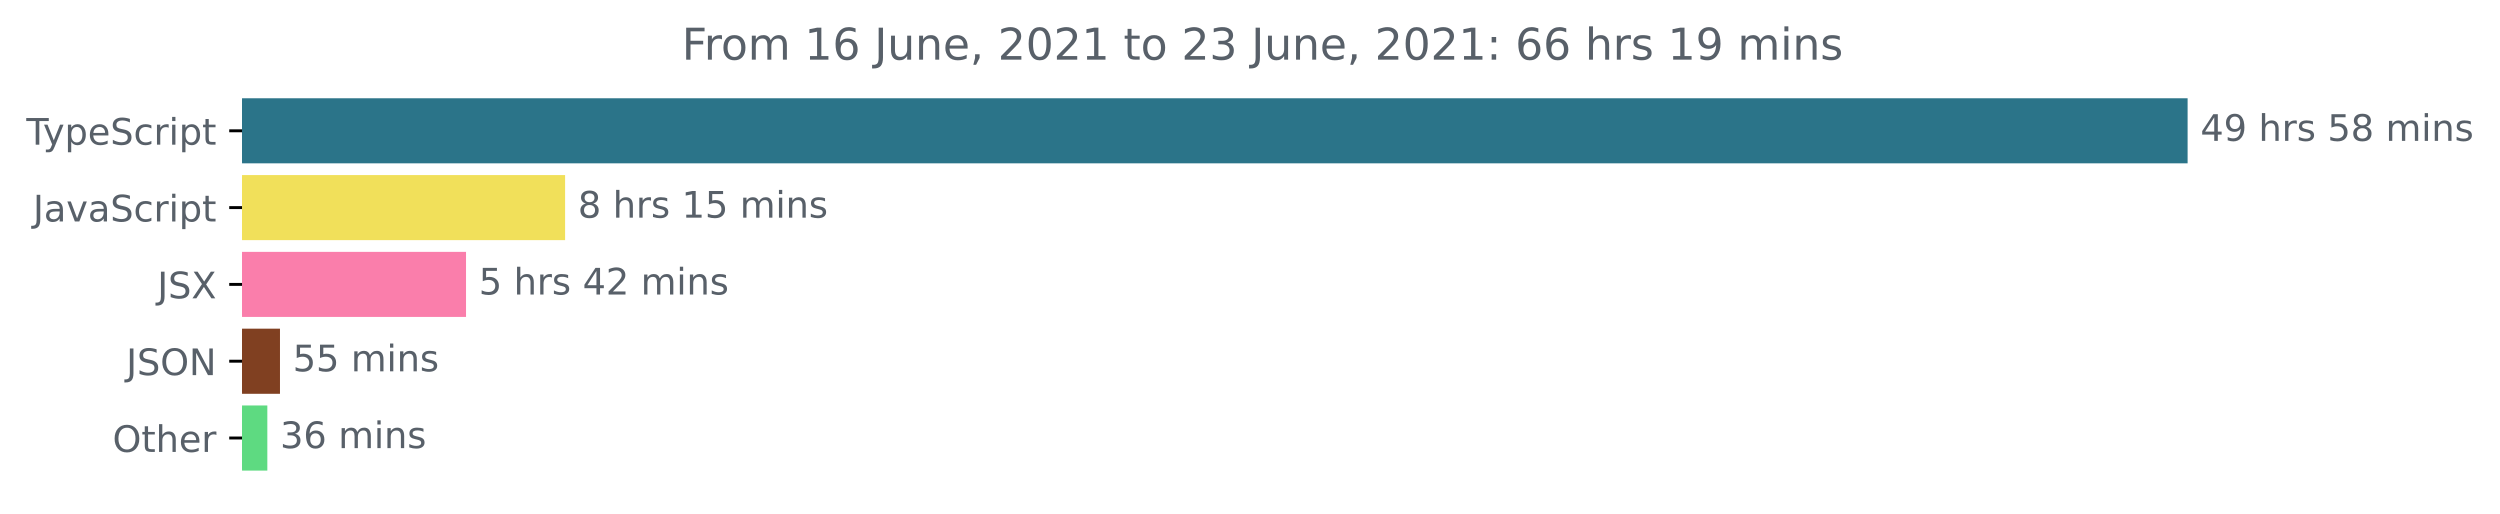
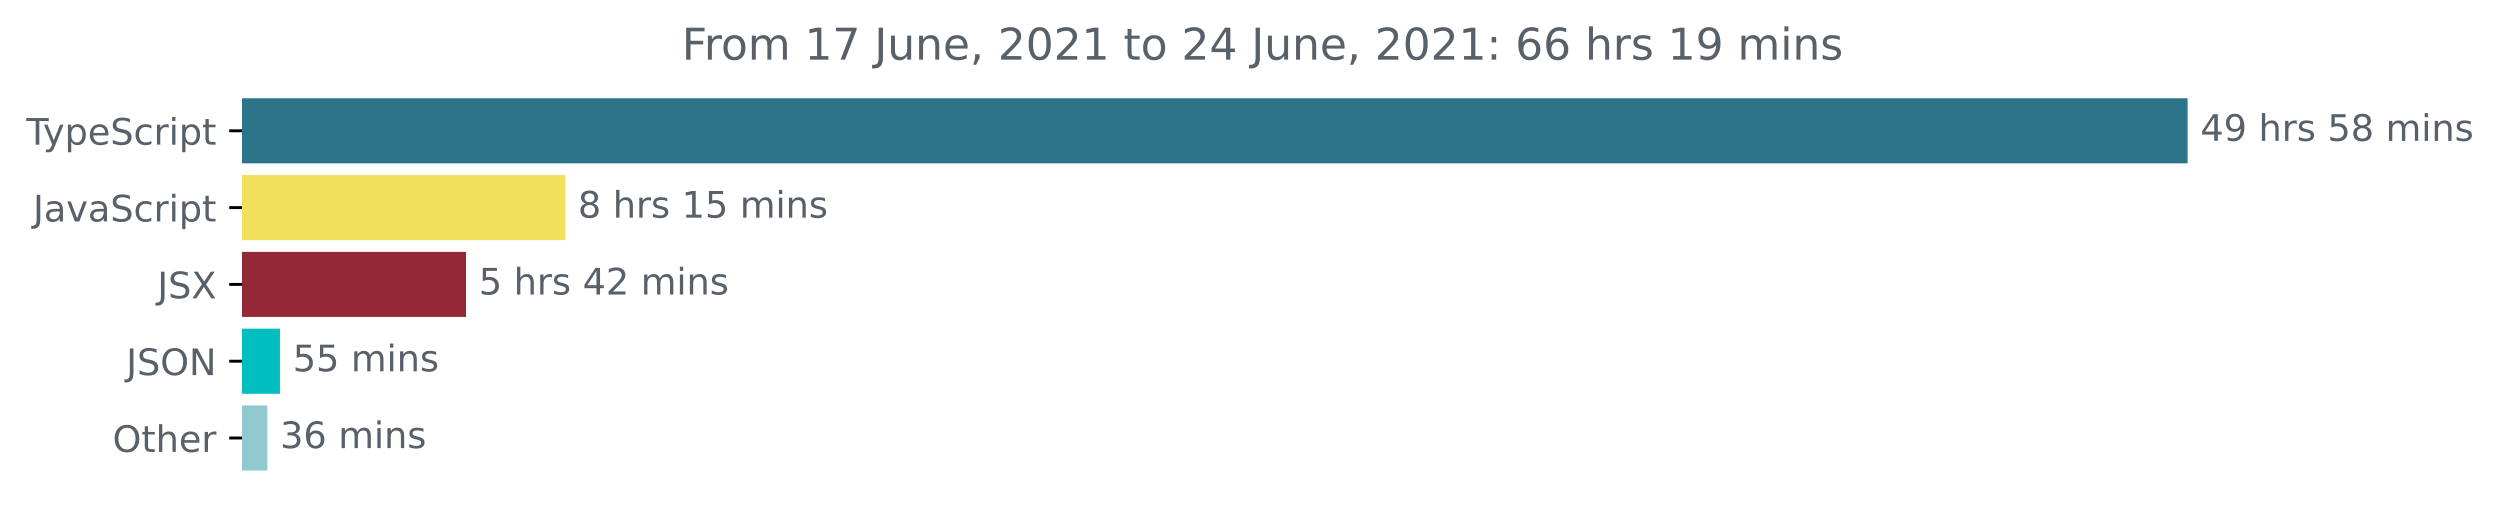
<svg xmlns="http://www.w3.org/2000/svg" xmlns:xlink="http://www.w3.org/1999/xlink" height="140.398pt" version="1.1" viewBox="0 0 683.507 140.398" width="683.507pt">
  <defs>
    <style type="text/css">*{stroke-linecap:butt;stroke-linejoin:round;}</style>
  </defs>
  <g id="figure_1">
    <g id="patch_1">
      <path d="M -0 140.398  L 683.507 140.398  L 683.507 0  L -0 0  z " style="fill:none;" />
    </g>
    <g id="axes_1">
      <g id="patch_2">
-         <path clip-path="url(#pcc3230cf67)" d="M 66.17 27.358  L 597.599 27.358  L 597.599 44.158  L 66.17 44.158  z " style="fill:#2b7489;stroke:#2b7489;stroke-linejoin:miter;" />
+         <path clip-path="url(#p7aabb0c0da)" d="M 66.17 27.358  L 597.599 27.358  L 597.599 44.158  L 66.17 44.158  z " style="fill:#2b7489;stroke:#2b7489;stroke-linejoin:miter;" />
      </g>
      <g id="patch_3">
-         <path clip-path="url(#pcc3230cf67)" d="M 66.17 48.358  L 154.001 48.358  L 154.001 65.158  L 66.17 65.158  z " style="fill:#f1e05a;stroke:#f1e05a;stroke-linejoin:miter;" />
+         <path clip-path="url(#p7aabb0c0da)" d="M 66.17 48.358  L 154.001 48.358  L 154.001 65.158  L 66.17 65.158  z " style="fill:#f1e05a;stroke:#f1e05a;stroke-linejoin:miter;" />
      </g>
      <g id="patch_4">
-         <path clip-path="url(#pcc3230cf67)" d="M 66.17 69.358  L 126.911 69.358  L 126.911 86.158  L 66.17 86.158  z " style="fill:#fa7eab;stroke:#fa7eab;stroke-linejoin:miter;" />
+         <path clip-path="url(#p7aabb0c0da)" d="M 66.17 69.358  L 126.911 69.358  L 126.911 86.158  L 66.17 86.158  z " style="fill:#932935;stroke:#932935;stroke-linejoin:miter;" />
      </g>
      <g id="patch_5">
-         <path clip-path="url(#pcc3230cf67)" d="M 66.17 90.358  L 76.047 90.358  L 76.047 107.158  L 66.17 107.158  z " style="fill:#804021;stroke:#804021;stroke-linejoin:miter;" />
+         <path clip-path="url(#p7aabb0c0da)" d="M 66.17 90.358  L 76.047 90.358  L 76.047 107.158  L 66.17 107.158  z " style="fill:#01bebf;stroke:#01bebf;stroke-linejoin:miter;" />
      </g>
      <g id="patch_6">
-         <path clip-path="url(#pcc3230cf67)" d="M 66.17 111.358  L 72.59 111.358  L 72.59 128.158  L 66.17 128.158  z " style="fill:#5eda81;stroke:#5eda81;stroke-linejoin:miter;" />
+         <path clip-path="url(#p7aabb0c0da)" d="M 66.17 111.358  L 72.59 111.358  L 72.59 128.158  L 66.17 128.158  z " style="fill:#91c9d0;stroke:#91c9d0;stroke-linejoin:miter;" />
      </g>
      <g id="matplotlib.axis_1" />
      <g id="matplotlib.axis_2">
        <g id="ytick_1">
          <g id="line2d_1">
            <defs>
-               <path d="M 0 0  L -3.5 0  " id="m2ab04668b5" style="stroke:#000000;stroke-width:0.8;" />
+               <path d="M 0 0  L -3.5 0  " id="me54ae7c5f3" style="stroke:#000000;stroke-width:0.8;" />
            </defs>
            <g>
-               <use style="stroke:#000000;stroke-width:0.8;" x="66.17" xlink:href="#m2ab04668b5" y="35.758" />
+               <use style="stroke:#000000;stroke-width:0.8;" x="66.17" xlink:href="#me54ae7c5f3" y="35.758" />
            </g>
          </g>
          <g id="text_1">
            <g style="fill:#586069;" transform="translate(7.2 39.55734)scale(0.1 -0.1)">
              <defs>
                <path d="M -19 4666  L 3928 4666  L 3928 4134  L 2272 4134  L 2272 0  L 1638 0  L 1638 4134  L -19 4134  L -19 4666  z " id="DejaVuSans-54" transform="scale(0.015625)" />
                <path d="M 2059 -325  Q 1816 -950 1584 -1140  Q 1353 -1331 966 -1331  L 506 -1331  L 506 -850  L 844 -850  Q 1081 -850 1212 -737  Q 1344 -625 1503 -206  L 1606 56  L 191 3500  L 800 3500  L 1894 763  L 2988 3500  L 3597 3500  L 2059 -325  z " id="DejaVuSans-79" transform="scale(0.015625)" />
                <path d="M 1159 525  L 1159 -1331  L 581 -1331  L 581 3500  L 1159 3500  L 1159 2969  Q 1341 3281 1617 3432  Q 1894 3584 2278 3584  Q 2916 3584 3314 3078  Q 3713 2572 3713 1747  Q 3713 922 3314 415  Q 2916 -91 2278 -91  Q 1894 -91 1617 61  Q 1341 213 1159 525  z M 3116 1747  Q 3116 2381 2855 2742  Q 2594 3103 2138 3103  Q 1681 3103 1420 2742  Q 1159 2381 1159 1747  Q 1159 1113 1420 752  Q 1681 391 2138 391  Q 2594 391 2855 752  Q 3116 1113 3116 1747  z " id="DejaVuSans-70" transform="scale(0.015625)" />
                <path d="M 3597 1894  L 3597 1613  L 953 1613  Q 991 1019 1311 708  Q 1631 397 2203 397  Q 2534 397 2845 478  Q 3156 559 3463 722  L 3463 178  Q 3153 47 2828 -22  Q 2503 -91 2169 -91  Q 1331 -91 842 396  Q 353 884 353 1716  Q 353 2575 817 3079  Q 1281 3584 2069 3584  Q 2775 3584 3186 3129  Q 3597 2675 3597 1894  z M 3022 2063  Q 3016 2534 2758 2815  Q 2500 3097 2075 3097  Q 1594 3097 1305 2825  Q 1016 2553 972 2059  L 3022 2063  z " id="DejaVuSans-65" transform="scale(0.015625)" />
                <path d="M 3425 4513  L 3425 3897  Q 3066 4069 2747 4153  Q 2428 4238 2131 4238  Q 1616 4238 1336 4038  Q 1056 3838 1056 3469  Q 1056 3159 1242 3001  Q 1428 2844 1947 2747  L 2328 2669  Q 3034 2534 3370 2195  Q 3706 1856 3706 1288  Q 3706 609 3251 259  Q 2797 -91 1919 -91  Q 1588 -91 1214 -16  Q 841 59 441 206  L 441 856  Q 825 641 1194 531  Q 1563 422 1919 422  Q 2459 422 2753 634  Q 3047 847 3047 1241  Q 3047 1584 2836 1778  Q 2625 1972 2144 2069  L 1759 2144  Q 1053 2284 737 2584  Q 422 2884 422 3419  Q 422 4038 858 4394  Q 1294 4750 2059 4750  Q 2388 4750 2728 4690  Q 3069 4631 3425 4513  z " id="DejaVuSans-53" transform="scale(0.015625)" />
                <path d="M 3122 3366  L 3122 2828  Q 2878 2963 2633 3030  Q 2388 3097 2138 3097  Q 1578 3097 1268 2742  Q 959 2388 959 1747  Q 959 1106 1268 751  Q 1578 397 2138 397  Q 2388 397 2633 464  Q 2878 531 3122 666  L 3122 134  Q 2881 22 2623 -34  Q 2366 -91 2075 -91  Q 1284 -91 818 406  Q 353 903 353 1747  Q 353 2603 823 3093  Q 1294 3584 2113 3584  Q 2378 3584 2631 3529  Q 2884 3475 3122 3366  z " id="DejaVuSans-63" transform="scale(0.015625)" />
                <path d="M 2631 2963  Q 2534 3019 2420 3045  Q 2306 3072 2169 3072  Q 1681 3072 1420 2755  Q 1159 2438 1159 1844  L 1159 0  L 581 0  L 581 3500  L 1159 3500  L 1159 2956  Q 1341 3275 1631 3429  Q 1922 3584 2338 3584  Q 2397 3584 2469 3576  Q 2541 3569 2628 3553  L 2631 2963  z " id="DejaVuSans-72" transform="scale(0.015625)" />
                <path d="M 603 3500  L 1178 3500  L 1178 0  L 603 0  L 603 3500  z M 603 4863  L 1178 4863  L 1178 4134  L 603 4134  L 603 4863  z " id="DejaVuSans-69" transform="scale(0.015625)" />
                <path d="M 1172 4494  L 1172 3500  L 2356 3500  L 2356 3053  L 1172 3053  L 1172 1153  Q 1172 725 1289 603  Q 1406 481 1766 481  L 2356 481  L 2356 0  L 1766 0  Q 1100 0 847 248  Q 594 497 594 1153  L 594 3053  L 172 3053  L 172 3500  L 594 3500  L 594 4494  L 1172 4494  z " id="DejaVuSans-74" transform="scale(0.015625)" />
              </defs>
              <use xlink:href="#DejaVuSans-54" />
              <use x="45.459" xlink:href="#DejaVuSans-79" />
              <use x="104.639" xlink:href="#DejaVuSans-70" />
              <use x="168.115" xlink:href="#DejaVuSans-65" />
              <use x="229.639" xlink:href="#DejaVuSans-53" />
              <use x="293.115" xlink:href="#DejaVuSans-63" />
              <use x="348.096" xlink:href="#DejaVuSans-72" />
              <use x="389.209" xlink:href="#DejaVuSans-69" />
              <use x="416.992" xlink:href="#DejaVuSans-70" />
              <use x="480.469" xlink:href="#DejaVuSans-74" />
            </g>
          </g>
        </g>
        <g id="ytick_2">
          <g id="line2d_2">
            <g>
-               <use style="stroke:#000000;stroke-width:0.8;" x="66.17" xlink:href="#m2ab04668b5" y="56.758" />
+               <use style="stroke:#000000;stroke-width:0.8;" x="66.17" xlink:href="#me54ae7c5f3" y="56.758" />
            </g>
          </g>
          <g id="text_2">
            <g style="fill:#586069;" transform="translate(9.040625 60.55734)scale(0.1 -0.1)">
              <defs>
                <path d="M 628 4666  L 1259 4666  L 1259 325  Q 1259 -519 939 -900  Q 619 -1281 -91 -1281  L -331 -1281  L -331 -750  L -134 -750  Q 284 -750 456 -515  Q 628 -281 628 325  L 628 4666  z " id="DejaVuSans-4a" transform="scale(0.015625)" />
                <path d="M 2194 1759  Q 1497 1759 1228 1600  Q 959 1441 959 1056  Q 959 750 1161 570  Q 1363 391 1709 391  Q 2188 391 2477 730  Q 2766 1069 2766 1631  L 2766 1759  L 2194 1759  z M 3341 1997  L 3341 0  L 2766 0  L 2766 531  Q 2569 213 2275 61  Q 1981 -91 1556 -91  Q 1019 -91 701 211  Q 384 513 384 1019  Q 384 1609 779 1909  Q 1175 2209 1959 2209  L 2766 2209  L 2766 2266  Q 2766 2663 2505 2880  Q 2244 3097 1772 3097  Q 1472 3097 1187 3025  Q 903 2953 641 2809  L 641 3341  Q 956 3463 1253 3523  Q 1550 3584 1831 3584  Q 2591 3584 2966 3190  Q 3341 2797 3341 1997  z " id="DejaVuSans-61" transform="scale(0.015625)" />
                <path d="M 191 3500  L 800 3500  L 1894 563  L 2988 3500  L 3597 3500  L 2284 0  L 1503 0  L 191 3500  z " id="DejaVuSans-76" transform="scale(0.015625)" />
              </defs>
              <use xlink:href="#DejaVuSans-4a" />
              <use x="29.492" xlink:href="#DejaVuSans-61" />
              <use x="90.771" xlink:href="#DejaVuSans-76" />
              <use x="149.951" xlink:href="#DejaVuSans-61" />
              <use x="211.23" xlink:href="#DejaVuSans-53" />
              <use x="274.707" xlink:href="#DejaVuSans-63" />
              <use x="329.688" xlink:href="#DejaVuSans-72" />
              <use x="370.801" xlink:href="#DejaVuSans-69" />
              <use x="398.584" xlink:href="#DejaVuSans-70" />
              <use x="462.061" xlink:href="#DejaVuSans-74" />
            </g>
          </g>
        </g>
        <g id="ytick_3">
          <g id="line2d_3">
            <g>
-               <use style="stroke:#000000;stroke-width:0.8;" x="66.17" xlink:href="#m2ab04668b5" y="77.758" />
+               <use style="stroke:#000000;stroke-width:0.8;" x="66.17" xlink:href="#me54ae7c5f3" y="77.758" />
            </g>
          </g>
          <g id="text_3">
            <g style="fill:#586069;" transform="translate(43.02188 81.55734)scale(0.1 -0.1)">
              <defs>
                <path d="M 403 4666  L 1081 4666  L 2241 2931  L 3406 4666  L 4084 4666  L 2584 2425  L 4184 0  L 3506 0  L 2194 1984  L 872 0  L 191 0  L 1856 2491  L 403 4666  z " id="DejaVuSans-58" transform="scale(0.015625)" />
              </defs>
              <use xlink:href="#DejaVuSans-4a" />
              <use x="29.492" xlink:href="#DejaVuSans-53" />
              <use x="92.969" xlink:href="#DejaVuSans-58" />
            </g>
          </g>
        </g>
        <g id="ytick_4">
          <g id="line2d_4">
            <g>
-               <use style="stroke:#000000;stroke-width:0.8;" x="66.17" xlink:href="#m2ab04668b5" y="98.758" />
+               <use style="stroke:#000000;stroke-width:0.8;" x="66.17" xlink:href="#me54ae7c5f3" y="98.758" />
            </g>
          </g>
          <g id="text_4">
            <g style="fill:#586069;" transform="translate(34.51875 102.5573)scale(0.1 -0.1)">
              <defs>
                <path d="M 2522 4238  Q 1834 4238 1429 3725  Q 1025 3213 1025 2328  Q 1025 1447 1429 934  Q 1834 422 2522 422  Q 3209 422 3611 934  Q 4013 1447 4013 2328  Q 4013 3213 3611 3725  Q 3209 4238 2522 4238  z M 2522 4750  Q 3503 4750 4090 4092  Q 4678 3434 4678 2328  Q 4678 1225 4090 567  Q 3503 -91 2522 -91  Q 1538 -91 948 565  Q 359 1222 359 2328  Q 359 3434 948 4092  Q 1538 4750 2522 4750  z " id="DejaVuSans-4f" transform="scale(0.015625)" />
                <path d="M 628 4666  L 1478 4666  L 3547 763  L 3547 4666  L 4159 4666  L 4159 0  L 3309 0  L 1241 3903  L 1241 0  L 628 0  L 628 4666  z " id="DejaVuSans-4e" transform="scale(0.015625)" />
              </defs>
              <use xlink:href="#DejaVuSans-4a" />
              <use x="29.492" xlink:href="#DejaVuSans-53" />
              <use x="92.969" xlink:href="#DejaVuSans-4f" />
              <use x="171.68" xlink:href="#DejaVuSans-4e" />
            </g>
          </g>
        </g>
        <g id="ytick_5">
          <g id="line2d_5">
            <g>
-               <use style="stroke:#000000;stroke-width:0.8;" x="66.17" xlink:href="#m2ab04668b5" y="119.758" />
+               <use style="stroke:#000000;stroke-width:0.8;" x="66.17" xlink:href="#me54ae7c5f3" y="119.758" />
            </g>
          </g>
          <g id="text_5">
            <g style="fill:#586069;" transform="translate(30.77656 123.5573)scale(0.1 -0.1)">
              <defs>
                <path d="M 3513 2113  L 3513 0  L 2938 0  L 2938 2094  Q 2938 2591 2744 2837  Q 2550 3084 2163 3084  Q 1697 3084 1428 2787  Q 1159 2491 1159 1978  L 1159 0  L 581 0  L 581 4863  L 1159 4863  L 1159 2956  Q 1366 3272 1645 3428  Q 1925 3584 2291 3584  Q 2894 3584 3203 3211  Q 3513 2838 3513 2113  z " id="DejaVuSans-68" transform="scale(0.015625)" />
              </defs>
              <use xlink:href="#DejaVuSans-4f" />
              <use x="78.711" xlink:href="#DejaVuSans-74" />
              <use x="117.92" xlink:href="#DejaVuSans-68" />
              <use x="181.299" xlink:href="#DejaVuSans-65" />
              <use x="242.822" xlink:href="#DejaVuSans-72" />
            </g>
          </g>
        </g>
      </g>
      <g id="text_6">
        <g style="fill:#586069;" transform="translate(601.5989 38.5175)scale(0.1 -0.1)">
          <defs>
            <path d="M 2419 4116  L 825 1625  L 2419 1625  L 2419 4116  z M 2253 4666  L 3047 4666  L 3047 1625  L 3713 1625  L 3713 1100  L 3047 1100  L 3047 0  L 2419 0  L 2419 1100  L 313 1100  L 313 1709  L 2253 4666  z " id="DejaVuSans-34" transform="scale(0.015625)" />
            <path d="M 703 97  L 703 672  Q 941 559 1184 500  Q 1428 441 1663 441  Q 2288 441 2617 861  Q 2947 1281 2994 2138  Q 2813 1869 2534 1725  Q 2256 1581 1919 1581  Q 1219 1581 811 2004  Q 403 2428 403 3163  Q 403 3881 828 4315  Q 1253 4750 1959 4750  Q 2769 4750 3195 4129  Q 3622 3509 3622 2328  Q 3622 1225 3098 567  Q 2575 -91 1691 -91  Q 1453 -91 1209 -44  Q 966 3 703 97  z M 1959 2075  Q 2384 2075 2632 2365  Q 2881 2656 2881 3163  Q 2881 3666 2632 3958  Q 2384 4250 1959 4250  Q 1534 4250 1286 3958  Q 1038 3666 1038 3163  Q 1038 2656 1286 2365  Q 1534 2075 1959 2075  z " id="DejaVuSans-39" transform="scale(0.015625)" />
            <path id="DejaVuSans-20" transform="scale(0.015625)" />
            <path d="M 2834 3397  L 2834 2853  Q 2591 2978 2328 3040  Q 2066 3103 1784 3103  Q 1356 3103 1142 2972  Q 928 2841 928 2578  Q 928 2378 1081 2264  Q 1234 2150 1697 2047  L 1894 2003  Q 2506 1872 2764 1633  Q 3022 1394 3022 966  Q 3022 478 2636 193  Q 2250 -91 1575 -91  Q 1294 -91 989 -36  Q 684 19 347 128  L 347 722  Q 666 556 975 473  Q 1284 391 1588 391  Q 1994 391 2212 530  Q 2431 669 2431 922  Q 2431 1156 2273 1281  Q 2116 1406 1581 1522  L 1381 1569  Q 847 1681 609 1914  Q 372 2147 372 2553  Q 372 3047 722 3315  Q 1072 3584 1716 3584  Q 2034 3584 2315 3537  Q 2597 3491 2834 3397  z " id="DejaVuSans-73" transform="scale(0.015625)" />
            <path d="M 691 4666  L 3169 4666  L 3169 4134  L 1269 4134  L 1269 2991  Q 1406 3038 1543 3061  Q 1681 3084 1819 3084  Q 2600 3084 3056 2656  Q 3513 2228 3513 1497  Q 3513 744 3044 326  Q 2575 -91 1722 -91  Q 1428 -91 1123 -41  Q 819 9 494 109  L 494 744  Q 775 591 1075 516  Q 1375 441 1709 441  Q 2250 441 2565 725  Q 2881 1009 2881 1497  Q 2881 1984 2565 2268  Q 2250 2553 1709 2553  Q 1456 2553 1204 2497  Q 953 2441 691 2322  L 691 4666  z " id="DejaVuSans-35" transform="scale(0.015625)" />
            <path d="M 2034 2216  Q 1584 2216 1326 1975  Q 1069 1734 1069 1313  Q 1069 891 1326 650  Q 1584 409 2034 409  Q 2484 409 2743 651  Q 3003 894 3003 1313  Q 3003 1734 2745 1975  Q 2488 2216 2034 2216  z M 1403 2484  Q 997 2584 770 2862  Q 544 3141 544 3541  Q 544 4100 942 4425  Q 1341 4750 2034 4750  Q 2731 4750 3128 4425  Q 3525 4100 3525 3541  Q 3525 3141 3298 2862  Q 3072 2584 2669 2484  Q 3125 2378 3379 2068  Q 3634 1759 3634 1313  Q 3634 634 3220 271  Q 2806 -91 2034 -91  Q 1263 -91 848 271  Q 434 634 434 1313  Q 434 1759 690 2068  Q 947 2378 1403 2484  z M 1172 3481  Q 1172 3119 1398 2916  Q 1625 2713 2034 2713  Q 2441 2713 2670 2916  Q 2900 3119 2900 3481  Q 2900 3844 2670 4047  Q 2441 4250 2034 4250  Q 1625 4250 1398 4047  Q 1172 3844 1172 3481  z " id="DejaVuSans-38" transform="scale(0.015625)" />
            <path d="M 3328 2828  Q 3544 3216 3844 3400  Q 4144 3584 4550 3584  Q 5097 3584 5394 3201  Q 5691 2819 5691 2113  L 5691 0  L 5113 0  L 5113 2094  Q 5113 2597 4934 2840  Q 4756 3084 4391 3084  Q 3944 3084 3684 2787  Q 3425 2491 3425 1978  L 3425 0  L 2847 0  L 2847 2094  Q 2847 2600 2669 2842  Q 2491 3084 2119 3084  Q 1678 3084 1418 2786  Q 1159 2488 1159 1978  L 1159 0  L 581 0  L 581 3500  L 1159 3500  L 1159 2956  Q 1356 3278 1631 3431  Q 1906 3584 2284 3584  Q 2666 3584 2933 3390  Q 3200 3197 3328 2828  z " id="DejaVuSans-6d" transform="scale(0.015625)" />
            <path d="M 3513 2113  L 3513 0  L 2938 0  L 2938 2094  Q 2938 2591 2744 2837  Q 2550 3084 2163 3084  Q 1697 3084 1428 2787  Q 1159 2491 1159 1978  L 1159 0  L 581 0  L 581 3500  L 1159 3500  L 1159 2956  Q 1366 3272 1645 3428  Q 1925 3584 2291 3584  Q 2894 3584 3203 3211  Q 3513 2838 3513 2113  z " id="DejaVuSans-6e" transform="scale(0.015625)" />
          </defs>
          <use xlink:href="#DejaVuSans-34" />
          <use x="63.623" xlink:href="#DejaVuSans-39" />
          <use x="127.246" xlink:href="#DejaVuSans-20" />
          <use x="159.033" xlink:href="#DejaVuSans-68" />
          <use x="222.412" xlink:href="#DejaVuSans-72" />
          <use x="263.525" xlink:href="#DejaVuSans-73" />
          <use x="315.625" xlink:href="#DejaVuSans-20" />
          <use x="347.412" xlink:href="#DejaVuSans-35" />
          <use x="411.035" xlink:href="#DejaVuSans-38" />
          <use x="474.658" xlink:href="#DejaVuSans-20" />
          <use x="506.445" xlink:href="#DejaVuSans-6d" />
          <use x="603.857" xlink:href="#DejaVuSans-69" />
          <use x="631.641" xlink:href="#DejaVuSans-6e" />
          <use x="695.02" xlink:href="#DejaVuSans-73" />
        </g>
      </g>
      <g id="text_7">
        <g style="fill:#586069;" transform="translate(158.001 59.5175)scale(0.1 -0.1)">
          <defs>
            <path d="M 794 531  L 1825 531  L 1825 4091  L 703 3866  L 703 4441  L 1819 4666  L 2450 4666  L 2450 531  L 3481 531  L 3481 0  L 794 0  L 794 531  z " id="DejaVuSans-31" transform="scale(0.015625)" />
          </defs>
          <use xlink:href="#DejaVuSans-38" />
          <use x="63.623" xlink:href="#DejaVuSans-20" />
          <use x="95.41" xlink:href="#DejaVuSans-68" />
          <use x="158.789" xlink:href="#DejaVuSans-72" />
          <use x="199.902" xlink:href="#DejaVuSans-73" />
          <use x="252.002" xlink:href="#DejaVuSans-20" />
          <use x="283.789" xlink:href="#DejaVuSans-31" />
          <use x="347.412" xlink:href="#DejaVuSans-35" />
          <use x="411.035" xlink:href="#DejaVuSans-20" />
          <use x="442.822" xlink:href="#DejaVuSans-6d" />
          <use x="540.234" xlink:href="#DejaVuSans-69" />
          <use x="568.018" xlink:href="#DejaVuSans-6e" />
          <use x="631.396" xlink:href="#DejaVuSans-73" />
        </g>
      </g>
      <g id="text_8">
        <g style="fill:#586069;" transform="translate(130.9111 80.5175)scale(0.1 -0.1)">
          <defs>
            <path d="M 1228 531  L 3431 531  L 3431 0  L 469 0  L 469 531  Q 828 903 1448 1529  Q 2069 2156 2228 2338  Q 2531 2678 2651 2914  Q 2772 3150 2772 3378  Q 2772 3750 2511 3984  Q 2250 4219 1831 4219  Q 1534 4219 1204 4116  Q 875 4013 500 3803  L 500 4441  Q 881 4594 1212 4672  Q 1544 4750 1819 4750  Q 2544 4750 2975 4387  Q 3406 4025 3406 3419  Q 3406 3131 3298 2873  Q 3191 2616 2906 2266  Q 2828 2175 2409 1742  Q 1991 1309 1228 531  z " id="DejaVuSans-32" transform="scale(0.015625)" />
          </defs>
          <use xlink:href="#DejaVuSans-35" />
          <use x="63.623" xlink:href="#DejaVuSans-20" />
          <use x="95.41" xlink:href="#DejaVuSans-68" />
          <use x="158.789" xlink:href="#DejaVuSans-72" />
          <use x="199.902" xlink:href="#DejaVuSans-73" />
          <use x="252.002" xlink:href="#DejaVuSans-20" />
          <use x="283.789" xlink:href="#DejaVuSans-34" />
          <use x="347.412" xlink:href="#DejaVuSans-32" />
          <use x="411.035" xlink:href="#DejaVuSans-20" />
          <use x="442.822" xlink:href="#DejaVuSans-6d" />
          <use x="540.234" xlink:href="#DejaVuSans-69" />
          <use x="568.018" xlink:href="#DejaVuSans-6e" />
          <use x="631.396" xlink:href="#DejaVuSans-73" />
        </g>
      </g>
      <g id="text_9">
        <g style="fill:#586069;" transform="translate(80.04686 101.5175)scale(0.1 -0.1)">
          <use xlink:href="#DejaVuSans-35" />
          <use x="63.623" xlink:href="#DejaVuSans-35" />
          <use x="127.246" xlink:href="#DejaVuSans-20" />
          <use x="159.033" xlink:href="#DejaVuSans-6d" />
          <use x="256.445" xlink:href="#DejaVuSans-69" />
          <use x="284.229" xlink:href="#DejaVuSans-6e" />
          <use x="347.607" xlink:href="#DejaVuSans-73" />
        </g>
      </g>
      <g id="text_10">
        <g style="fill:#586069;" transform="translate(76.59007 122.5175)scale(0.1 -0.1)">
          <defs>
            <path d="M 2597 2516  Q 3050 2419 3304 2112  Q 3559 1806 3559 1356  Q 3559 666 3084 287  Q 2609 -91 1734 -91  Q 1441 -91 1130 -33  Q 819 25 488 141  L 488 750  Q 750 597 1062 519  Q 1375 441 1716 441  Q 2309 441 2620 675  Q 2931 909 2931 1356  Q 2931 1769 2642 2001  Q 2353 2234 1838 2234  L 1294 2234  L 1294 2753  L 1863 2753  Q 2328 2753 2575 2939  Q 2822 3125 2822 3475  Q 2822 3834 2567 4026  Q 2313 4219 1838 4219  Q 1578 4219 1281 4162  Q 984 4106 628 3988  L 628 4550  Q 988 4650 1302 4700  Q 1616 4750 1894 4750  Q 2613 4750 3031 4423  Q 3450 4097 3450 3541  Q 3450 3153 3228 2886  Q 3006 2619 2597 2516  z " id="DejaVuSans-33" transform="scale(0.015625)" />
            <path d="M 2113 2584  Q 1688 2584 1439 2293  Q 1191 2003 1191 1497  Q 1191 994 1439 701  Q 1688 409 2113 409  Q 2538 409 2786 701  Q 3034 994 3034 1497  Q 3034 2003 2786 2293  Q 2538 2584 2113 2584  z M 3366 4563  L 3366 3988  Q 3128 4100 2886 4159  Q 2644 4219 2406 4219  Q 1781 4219 1451 3797  Q 1122 3375 1075 2522  Q 1259 2794 1537 2939  Q 1816 3084 2150 3084  Q 2853 3084 3261 2657  Q 3669 2231 3669 1497  Q 3669 778 3244 343  Q 2819 -91 2113 -91  Q 1303 -91 875 529  Q 447 1150 447 2328  Q 447 3434 972 4092  Q 1497 4750 2381 4750  Q 2619 4750 2861 4703  Q 3103 4656 3366 4563  z " id="DejaVuSans-36" transform="scale(0.015625)" />
          </defs>
          <use xlink:href="#DejaVuSans-33" />
          <use x="63.623" xlink:href="#DejaVuSans-36" />
          <use x="127.246" xlink:href="#DejaVuSans-20" />
          <use x="159.033" xlink:href="#DejaVuSans-6d" />
          <use x="256.445" xlink:href="#DejaVuSans-69" />
          <use x="284.229" xlink:href="#DejaVuSans-6e" />
          <use x="347.607" xlink:href="#DejaVuSans-73" />
        </g>
      </g>
      <g id="text_11">
        <g style="fill:#586069;" transform="translate(186.4253 16.31812)scale(0.12 -0.12)">
          <defs>
            <path d="M 628 4666  L 3309 4666  L 3309 4134  L 1259 4134  L 1259 2759  L 3109 2759  L 3109 2228  L 1259 2228  L 1259 0  L 628 0  L 628 4666  z " id="DejaVuSans-46" transform="scale(0.015625)" />
            <path d="M 1959 3097  Q 1497 3097 1228 2736  Q 959 2375 959 1747  Q 959 1119 1226 758  Q 1494 397 1959 397  Q 2419 397 2687 759  Q 2956 1122 2956 1747  Q 2956 2369 2687 2733  Q 2419 3097 1959 3097  z M 1959 3584  Q 2709 3584 3137 3096  Q 3566 2609 3566 1747  Q 3566 888 3137 398  Q 2709 -91 1959 -91  Q 1206 -91 779 398  Q 353 888 353 1747  Q 353 2609 779 3096  Q 1206 3584 1959 3584  z " id="DejaVuSans-6f" transform="scale(0.015625)" />
+             <path d="M 525 4666  L 3525 4666  L 3525 4397  L 1831 0  L 1172 0  L 2766 4134  L 525 4134  L 525 4666  z " id="DejaVuSans-37" transform="scale(0.015625)" />
            <path d="M 544 1381  L 544 3500  L 1119 3500  L 1119 1403  Q 1119 906 1312 657  Q 1506 409 1894 409  Q 2359 409 2629 706  Q 2900 1003 2900 1516  L 2900 3500  L 3475 3500  L 3475 0  L 2900 0  L 2900 538  Q 2691 219 2414 64  Q 2138 -91 1772 -91  Q 1169 -91 856 284  Q 544 659 544 1381  z M 1991 3584  L 1991 3584  z " id="DejaVuSans-75" transform="scale(0.015625)" />
            <path d="M 750 794  L 1409 794  L 1409 256  L 897 -744  L 494 -744  L 750 256  L 750 794  z " id="DejaVuSans-2c" transform="scale(0.015625)" />
            <path d="M 2034 4250  Q 1547 4250 1301 3770  Q 1056 3291 1056 2328  Q 1056 1369 1301 889  Q 1547 409 2034 409  Q 2525 409 2770 889  Q 3016 1369 3016 2328  Q 3016 3291 2770 3770  Q 2525 4250 2034 4250  z M 2034 4750  Q 2819 4750 3233 4129  Q 3647 3509 3647 2328  Q 3647 1150 3233 529  Q 2819 -91 2034 -91  Q 1250 -91 836 529  Q 422 1150 422 2328  Q 422 3509 836 4129  Q 1250 4750 2034 4750  z " id="DejaVuSans-30" transform="scale(0.015625)" />
            <path d="M 750 794  L 1409 794  L 1409 0  L 750 0  L 750 794  z M 750 3309  L 1409 3309  L 1409 2516  L 750 2516  L 750 3309  z " id="DejaVuSans-3a" transform="scale(0.015625)" />
          </defs>
          <use xlink:href="#DejaVuSans-46" />
          <use x="50.27" xlink:href="#DejaVuSans-72" />
          <use x="89.133" xlink:href="#DejaVuSans-6f" />
          <use x="150.314" xlink:href="#DejaVuSans-6d" />
          <use x="247.727" xlink:href="#DejaVuSans-20" />
          <use x="279.514" xlink:href="#DejaVuSans-31" />
-           <use x="343.137" xlink:href="#DejaVuSans-36" />
+           <use x="343.137" xlink:href="#DejaVuSans-37" />
          <use x="406.76" xlink:href="#DejaVuSans-20" />
          <use x="438.547" xlink:href="#DejaVuSans-4a" />
          <use x="468.039" xlink:href="#DejaVuSans-75" />
          <use x="531.418" xlink:href="#DejaVuSans-6e" />
          <use x="594.797" xlink:href="#DejaVuSans-65" />
          <use x="656.32" xlink:href="#DejaVuSans-2c" />
          <use x="688.107" xlink:href="#DejaVuSans-20" />
          <use x="719.895" xlink:href="#DejaVuSans-32" />
          <use x="783.518" xlink:href="#DejaVuSans-30" />
          <use x="847.141" xlink:href="#DejaVuSans-32" />
          <use x="910.764" xlink:href="#DejaVuSans-31" />
          <use x="974.387" xlink:href="#DejaVuSans-20" />
          <use x="1006.174" xlink:href="#DejaVuSans-74" />
          <use x="1045.383" xlink:href="#DejaVuSans-6f" />
          <use x="1106.564" xlink:href="#DejaVuSans-20" />
          <use x="1138.352" xlink:href="#DejaVuSans-32" />
-           <use x="1201.975" xlink:href="#DejaVuSans-33" />
+           <use x="1201.975" xlink:href="#DejaVuSans-34" />
          <use x="1265.598" xlink:href="#DejaVuSans-20" />
          <use x="1297.385" xlink:href="#DejaVuSans-4a" />
          <use x="1326.877" xlink:href="#DejaVuSans-75" />
          <use x="1390.256" xlink:href="#DejaVuSans-6e" />
          <use x="1453.635" xlink:href="#DejaVuSans-65" />
          <use x="1515.158" xlink:href="#DejaVuSans-2c" />
          <use x="1546.945" xlink:href="#DejaVuSans-20" />
          <use x="1578.732" xlink:href="#DejaVuSans-32" />
          <use x="1642.355" xlink:href="#DejaVuSans-30" />
          <use x="1705.979" xlink:href="#DejaVuSans-32" />
          <use x="1769.602" xlink:href="#DejaVuSans-31" />
          <use x="1833.225" xlink:href="#DejaVuSans-3a" />
          <use x="1866.916" xlink:href="#DejaVuSans-20" />
          <use x="1898.703" xlink:href="#DejaVuSans-36" />
          <use x="1962.326" xlink:href="#DejaVuSans-36" />
          <use x="2025.949" xlink:href="#DejaVuSans-20" />
          <use x="2057.736" xlink:href="#DejaVuSans-68" />
          <use x="2121.115" xlink:href="#DejaVuSans-72" />
          <use x="2162.229" xlink:href="#DejaVuSans-73" />
          <use x="2214.328" xlink:href="#DejaVuSans-20" />
          <use x="2246.115" xlink:href="#DejaVuSans-31" />
          <use x="2309.738" xlink:href="#DejaVuSans-39" />
          <use x="2373.361" xlink:href="#DejaVuSans-20" />
          <use x="2405.148" xlink:href="#DejaVuSans-6d" />
          <use x="2502.561" xlink:href="#DejaVuSans-69" />
          <use x="2530.344" xlink:href="#DejaVuSans-6e" />
          <use x="2593.723" xlink:href="#DejaVuSans-73" />
        </g>
      </g>
    </g>
  </g>
  <defs>
-     <clipPath id="pcc3230cf67">
+     <clipPath id="p7aabb0c0da">
      <rect height="110.88" width="558" x="66.17" y="22.318" />
    </clipPath>
  </defs>
</svg>
